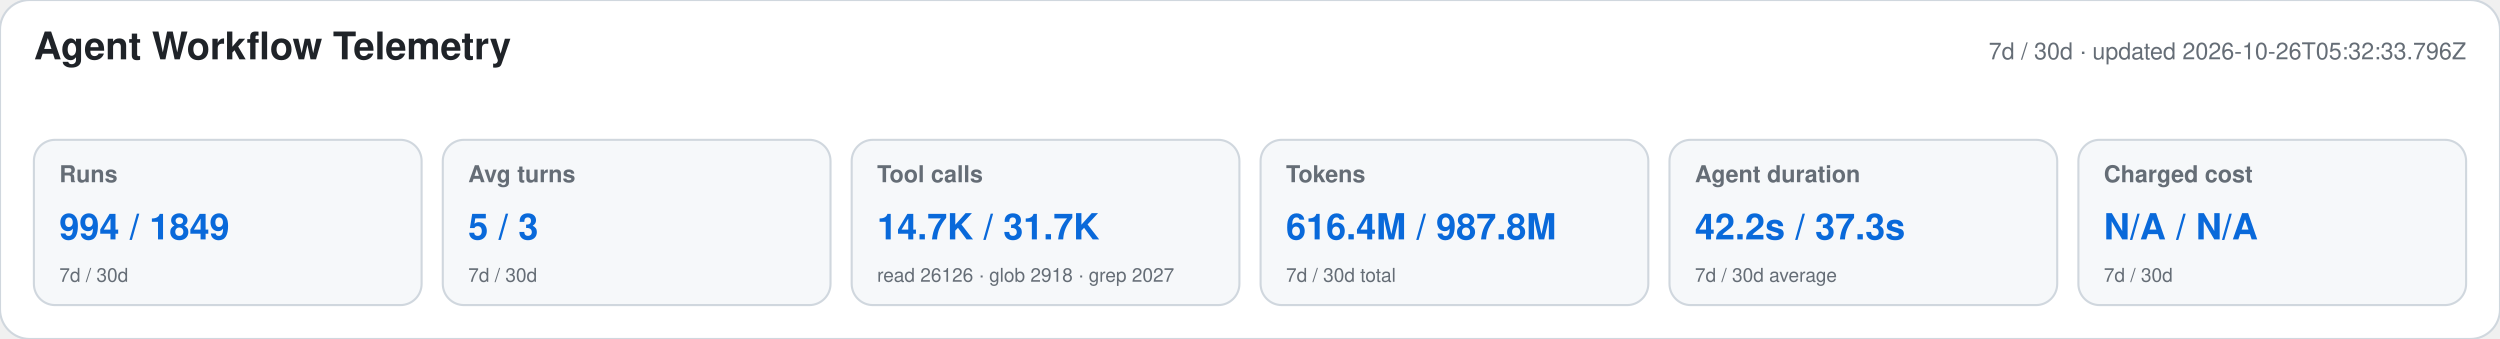
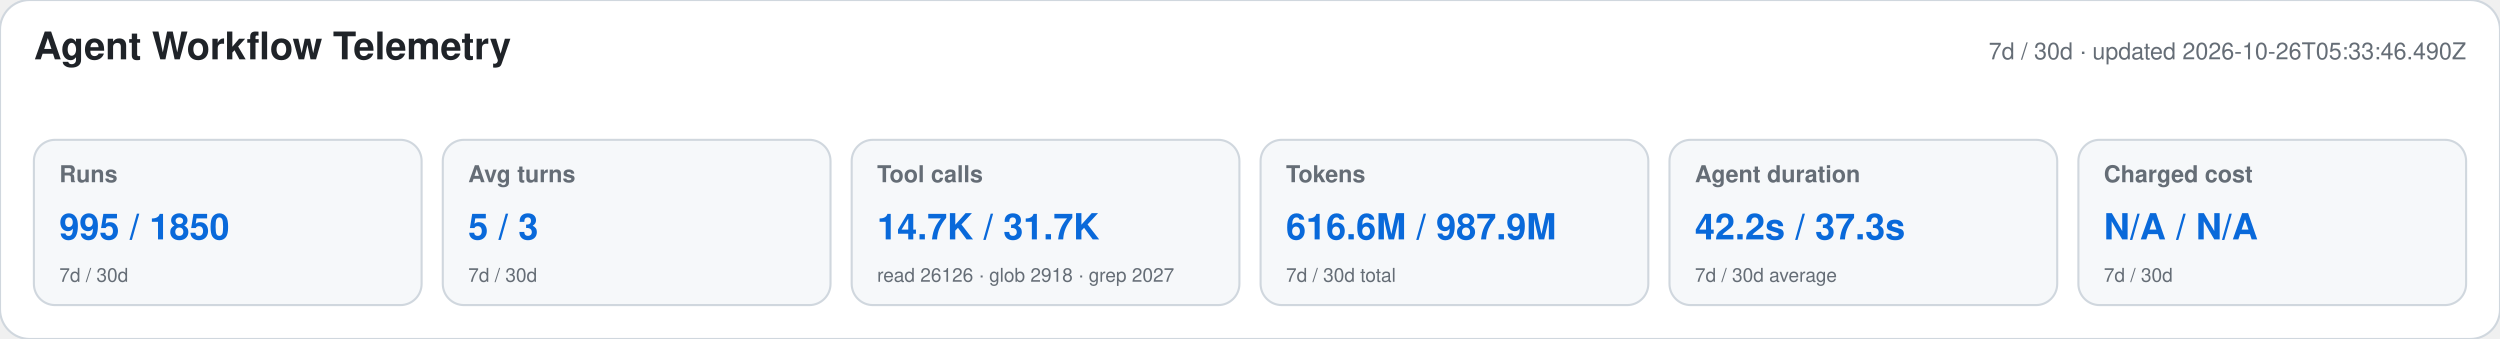
<svg xmlns="http://www.w3.org/2000/svg" width="1180" height="160" viewBox="0 0 1180 160" role="img" aria-labelledby="title desc">
  <style>text{font-family:-apple-system,BlinkMacSystemFont,"Segoe UI",Helvetica,Arial,sans-serif}.heading{font-size:18px;font-weight:650;fill:#1f2328}.meta,.label,.secondary{fill:#656d76}.meta,.label{font-size:11px}.label{font-weight:600}.primary{font-size:17px;font-weight:700;fill:#0969da}.secondary{font-size:9px}</style>
  <rect width="1180" height="160" rx="14" fill="#ffffff" stroke="#d0d7de" />
  <text x="16" y="28" class="heading">Agent Workflow Telemetry</text>
-   <text x="1164" y="28" text-anchor="end" class="meta">7d / 30d · updated 2026-10-26T05:32:33.796Z</text>
+   <text x="1164" y="28" text-anchor="end" class="meta">7d / 30d · updated 2026-10-26T05:33:46.490Z</text>
  <g>
    <rect x="16" y="66" width="183" height="78" rx="10" fill="#f6f8fa" stroke="#d0d7de" />
    <text x="28" y="86" class="label">Runs</text>
-     <text x="28" y="113" class="primary">994 / 1849</text>
+     <text x="28" y="113" class="primary">995 / 1850</text>
    <text x="28" y="133" class="secondary">7d / 30d</text>
  </g>
  <g>
    <rect x="209" y="66" width="183" height="78" rx="10" fill="#f6f8fa" stroke="#d0d7de" />
    <text x="221" y="86" class="label">Avg turns</text>
    <text x="221" y="113" class="primary">5 / 3</text>
    <text x="221" y="133" class="secondary">7d / 30d</text>
  </g>
  <g>
    <rect x="402" y="66" width="183" height="78" rx="10" fill="#f6f8fa" stroke="#d0d7de" />
    <text x="414" y="86" class="label">Tool calls</text>
    <text x="414" y="113" class="primary">14.7K / 31.7K</text>
    <text x="414" y="133" class="secondary">read 26126 · glob 2918 · grep 2027</text>
  </g>
  <g>
    <rect x="595" y="66" width="183" height="78" rx="10" fill="#f6f8fa" stroke="#d0d7de" />
    <text x="607" y="86" class="label">Tokens</text>
-     <text x="607" y="113" class="primary">616.4M / 987.8M</text>
+     <text x="607" y="113" class="primary">616.6M / 987.9M</text>
    <text x="607" y="133" class="secondary">7d / 30d total</text>
  </g>
  <g>
    <rect x="788" y="66" width="183" height="78" rx="10" fill="#f6f8fa" stroke="#d0d7de" />
    <text x="800" y="86" class="label">Agent duration</text>
    <text x="800" y="113" class="primary">42.2s / 37.3s</text>
    <text x="800" y="133" class="secondary">7d / 30d average</text>
  </g>
  <g>
    <rect x="981" y="66" width="183" height="78" rx="10" fill="#f6f8fa" stroke="#d0d7de" />
    <text x="993" y="86" class="label">Charged cost</text>
    <text x="993" y="113" class="primary">N/A / N/A</text>
    <text x="993" y="133" class="secondary">7d / 30d</text>
  </g>
</svg>
